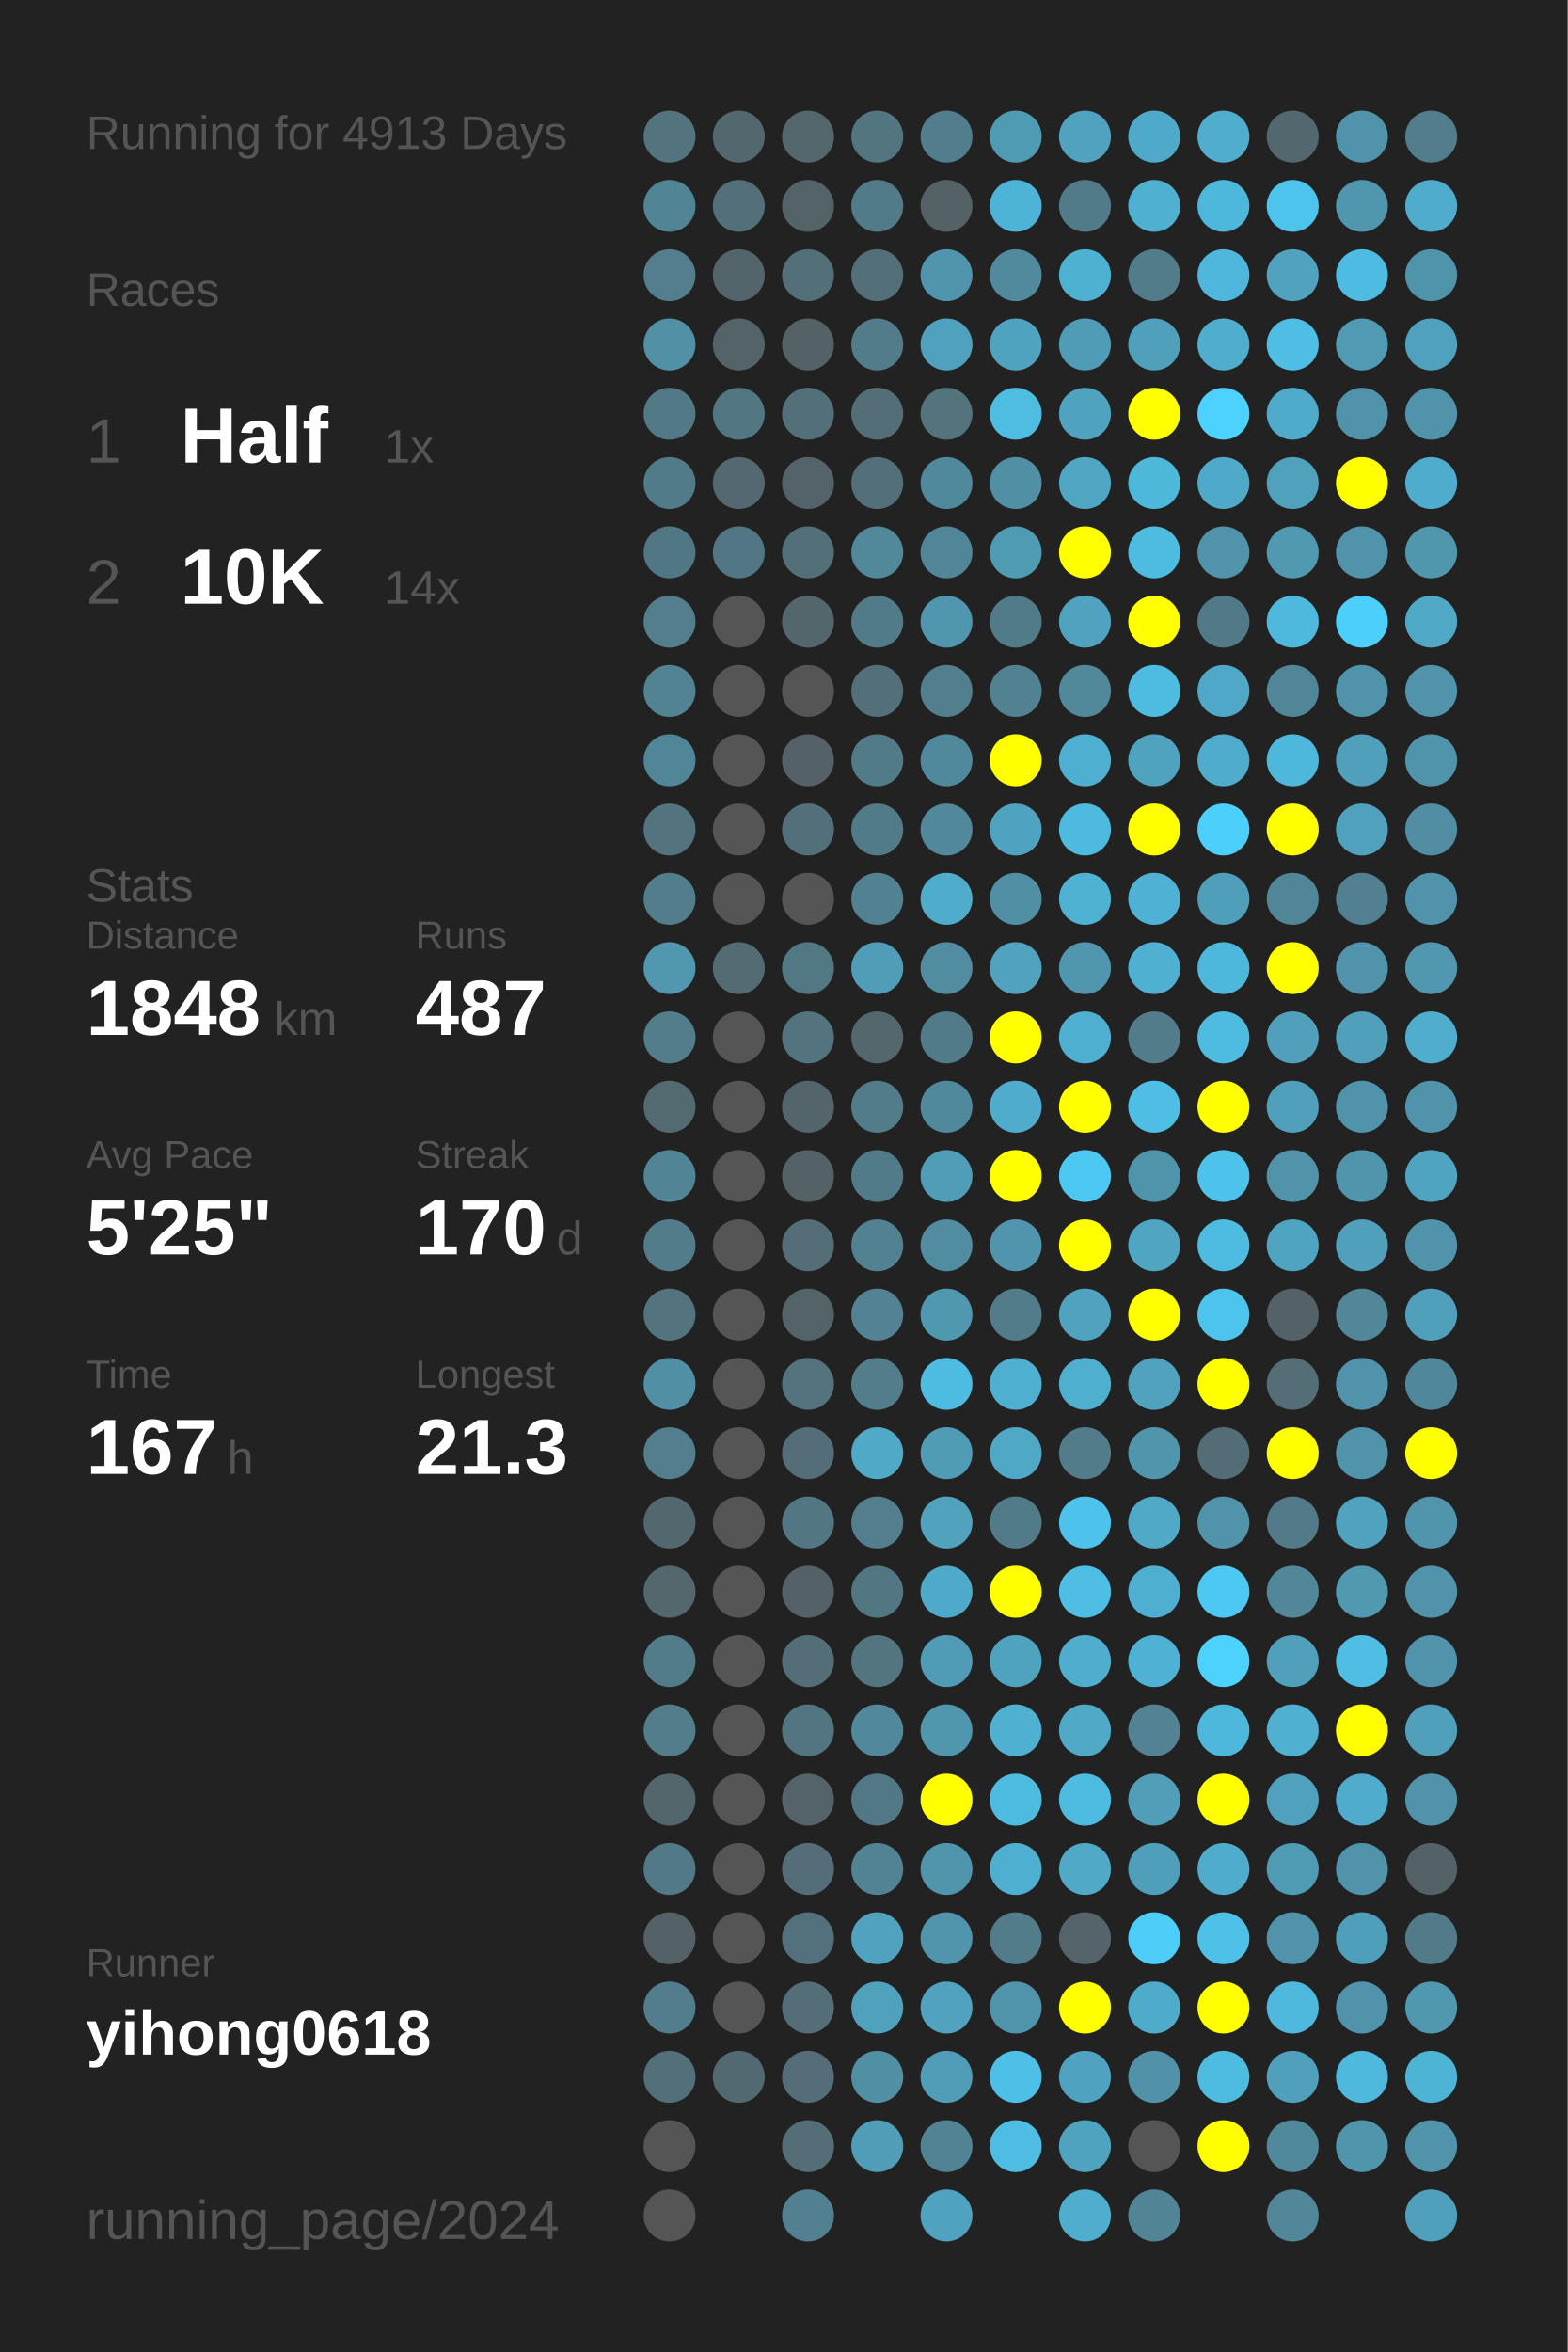
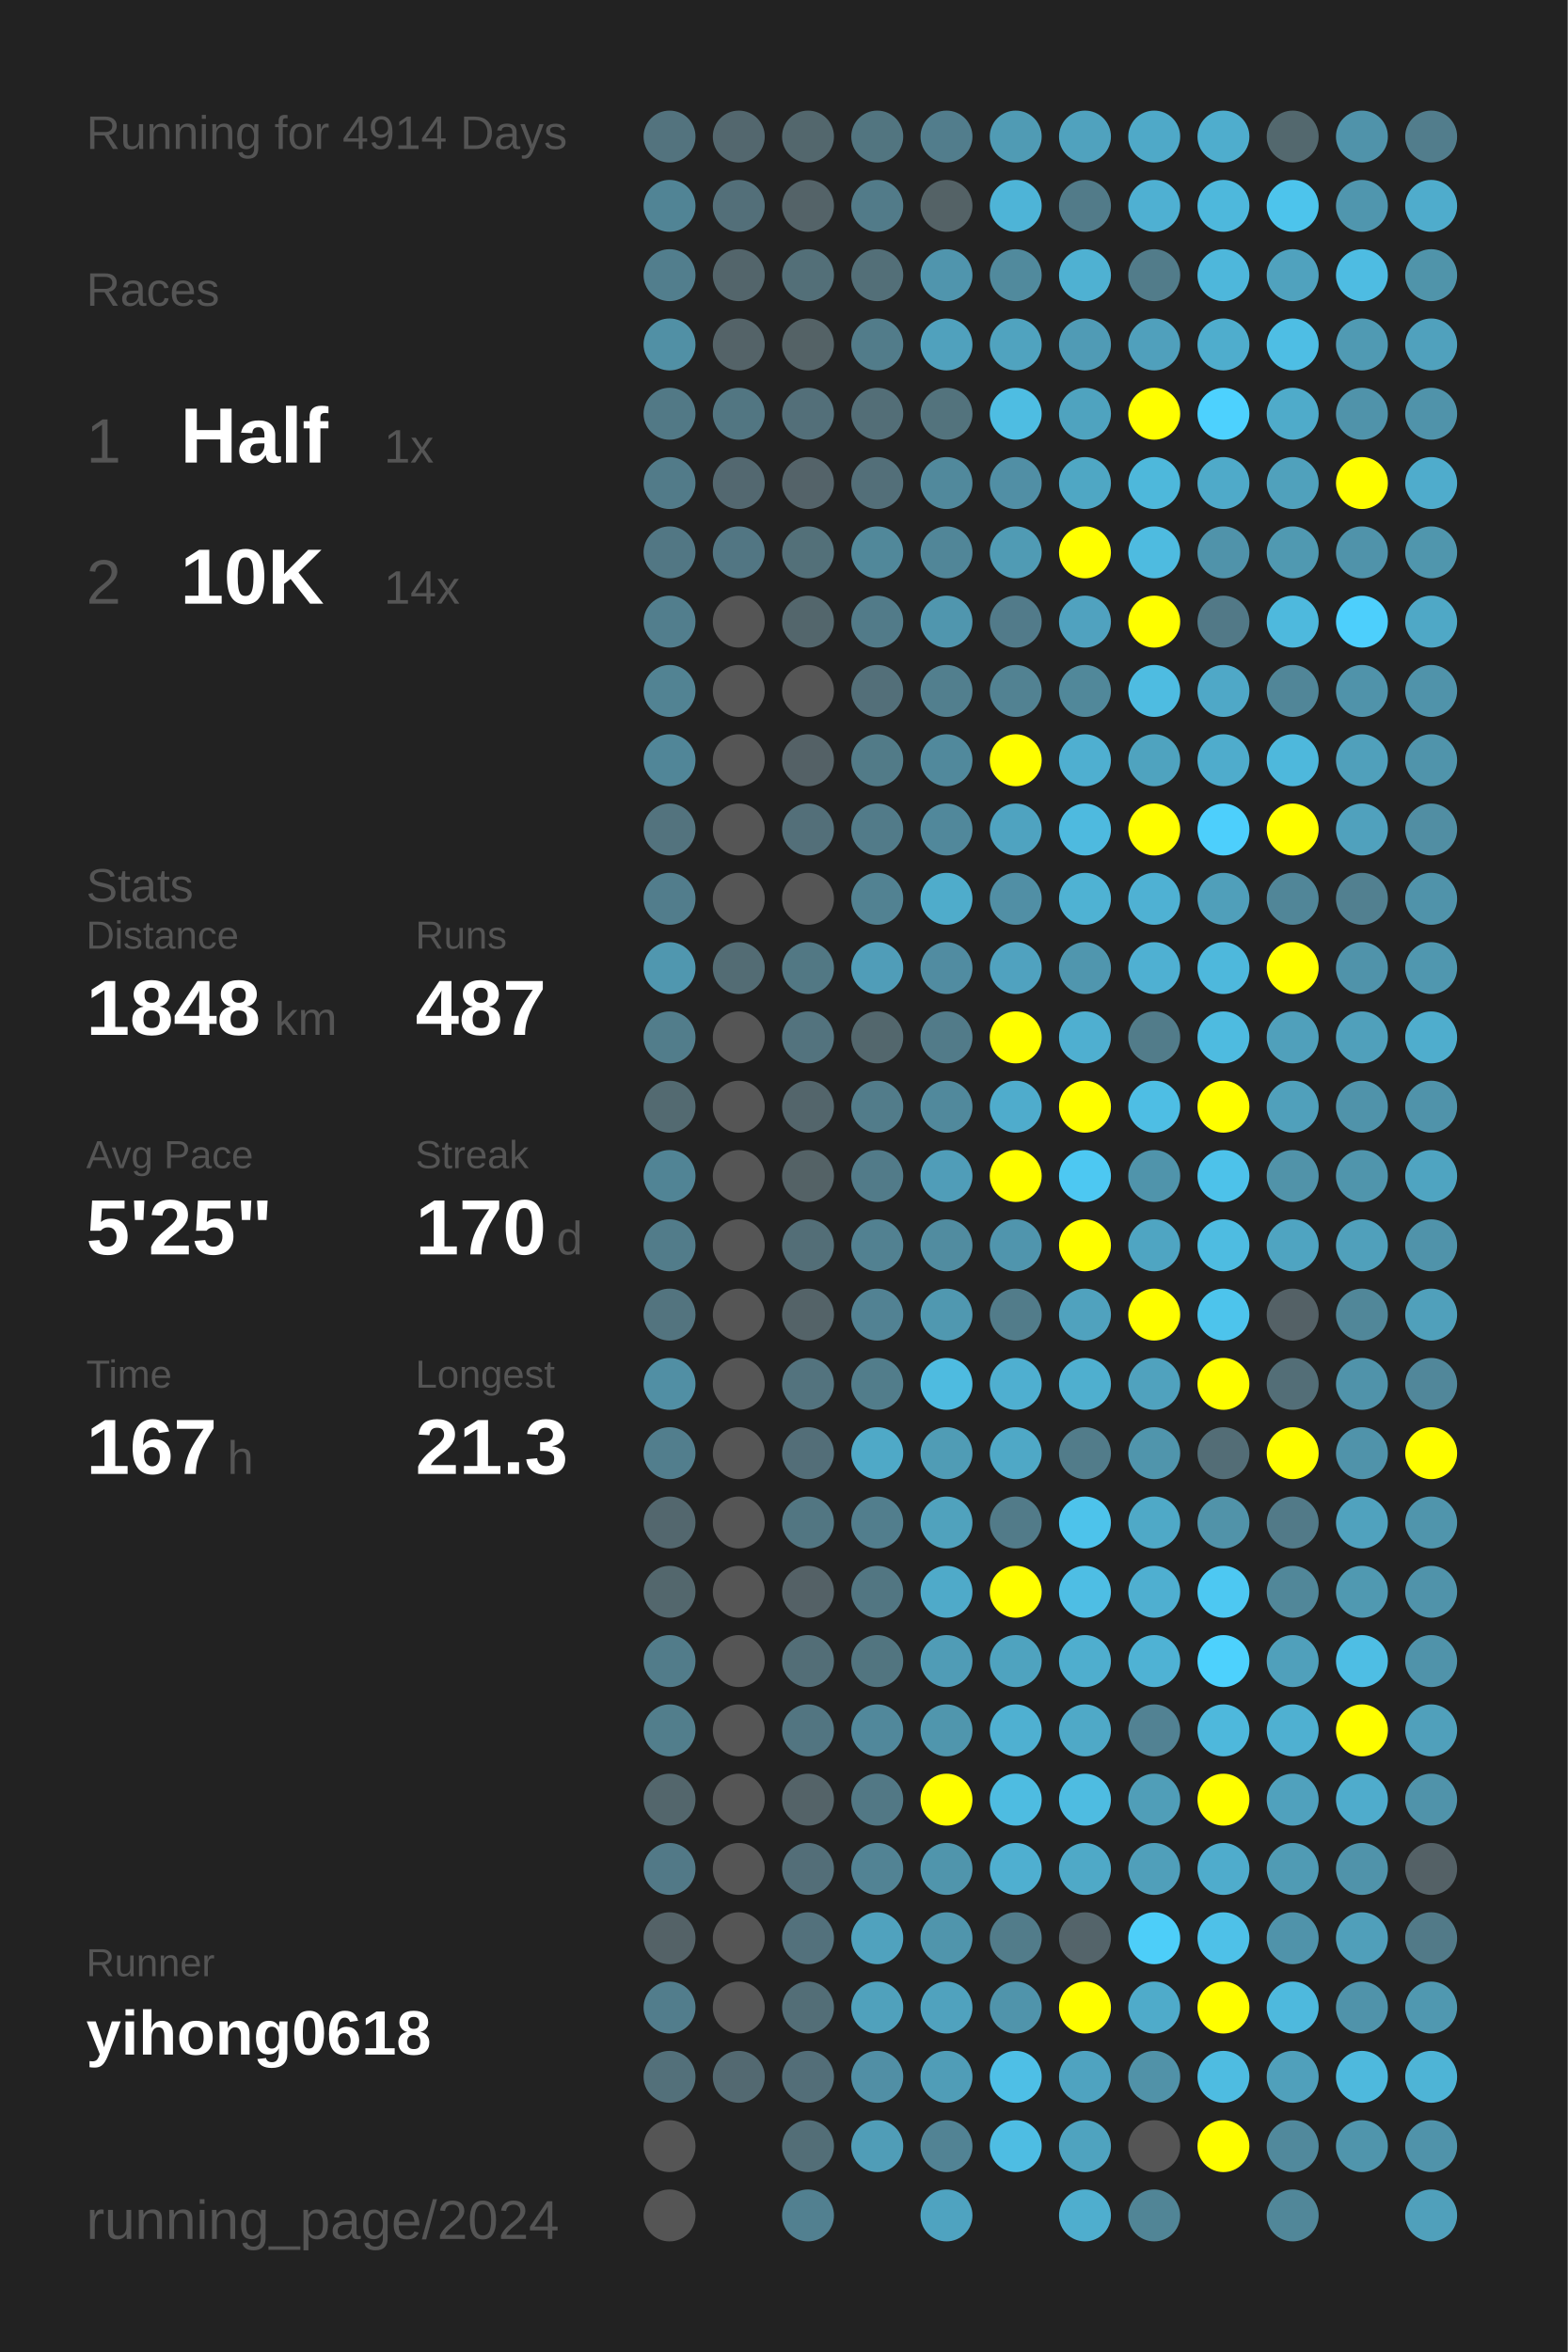
<svg xmlns="http://www.w3.org/2000/svg" baseProfile="full" height="300mm" version="1.1" viewBox="0,0,200,300" width="200mm">
  <defs />
  <rect fill="#222222" height="300" width="200" x="0" y="0" />
-   <text fill="#555555" style="font-size:6px; font-family:Arial;" x="11" y="19">Running for 4913 Days</text>
+   <text fill="#555555" style="font-size:6px; font-family:Arial;" x="11" y="19">Running for 4914 Days</text>
  <text fill="#555555" style="font-size:6px; font-family:Arial;" x="11" y="39">Races</text>
  <text fill="#555555" style="font-size:8px; font-family:Arial;" x="11" y="59">1</text>
  <text fill="#FFFFFF" style="font-size:10px; font-family:Arial; font-weight:bold;" x="23" y="59">Half</text>
  <text fill="#555555" style="font-size:6px; font-family:Arial;" x="49" y="59">1x</text>
  <text fill="#555555" style="font-size:8px; font-family:Arial;" x="11" y="77">2</text>
  <text fill="#FFFFFF" style="font-size:10px; font-family:Arial; font-weight:bold;" x="23" y="77">10K</text>
  <text fill="#555555" style="font-size:6px; font-family:Arial;" x="49" y="77">14x</text>
  <text fill="#555555" style="font-size:6px; font-family:Arial;" x="11" y="115">Stats</text>
  <text fill="#555555" style="font-size:5px; font-family:Arial;" x="11" y="121">Distance</text>
  <text fill="#FFFFFF" style="font-size:10px; font-family:Arial; font-weight:bold;" x="11" y="132">1848</text>
  <text fill="#555555" style="font-size:6px; font-family:Arial;" x="35" y="132">km</text>
  <text fill="#555555" style="font-size:5px; font-family:Arial;" x="53" y="121">Runs</text>
  <text fill="#FFFFFF" style="font-size:10px; font-family:Arial; font-weight:bold;" x="53" y="132">487</text>
  <text fill="#555555" style="font-size:5px; font-family:Arial;" x="11" y="149">Avg Pace</text>
  <text fill="#FFFFFF" style="font-size:10px; font-family:Arial; font-weight:bold;" x="11" y="160">5'25"</text>
  <text fill="#555555" style="font-size:5px; font-family:Arial;" x="53" y="149">Streak</text>
  <text fill="#FFFFFF" style="font-size:10px; font-family:Arial; font-weight:bold;" x="53" y="160">170</text>
  <text fill="#555555" style="font-size:6px; font-family:Arial;" x="71" y="160">d</text>
  <text fill="#555555" style="font-size:5px; font-family:Arial;" x="11" y="177">Time</text>
  <text fill="#FFFFFF" style="font-size:10px; font-family:Arial; font-weight:bold;" x="11" y="188">167</text>
  <text fill="#555555" style="font-size:6px; font-family:Arial;" x="29" y="188">h</text>
  <text fill="#555555" style="font-size:5px; font-family:Arial;" x="53" y="177">Longest</text>
  <text fill="#FFFFFF" style="font-size:10px; font-family:Arial; font-weight:bold;" x="53" y="188">21.3</text>
  <text fill="#555555" style="font-size:5px; font-family:Arial;" x="11" y="252.065">Runner</text>
  <text fill="#FFFFFF" style="font-size:8px; font-family:Arial; font-weight:bold;" x="11" y="262.065">yihong0618</text>
  <text fill="#555555" style="font-size:7px; font-family:Arial;" x="11" y="285.581">running_page/2024</text>
  <circle cx="85.417" cy="17.419" fill="#53737e" r="3.312" />
  <circle cx="85.417" cy="26.258" fill="#518495" r="3.312" />
  <circle cx="85.417" cy="35.097" fill="#527e8d" r="3.312" />
  <circle cx="85.417" cy="43.935" fill="#5190a5" r="3.312" />
  <circle cx="85.417" cy="52.774" fill="#527986" r="3.312" />
  <circle cx="85.417" cy="61.613" fill="#527b89" r="3.312" />
  <circle cx="85.417" cy="70.452" fill="#527784" r="3.312" />
  <circle cx="85.417" cy="79.29" fill="#527e8d" r="3.312" />
  <circle cx="85.417" cy="88.129" fill="#528393" r="3.312" />
  <circle cx="85.417" cy="96.968" fill="#518698" r="3.312" />
  <circle cx="85.417" cy="105.806" fill="#53737e" r="3.312" />
  <circle cx="85.417" cy="114.645" fill="#527d8c" r="3.312" />
  <circle cx="85.417" cy="123.484" fill="#5097af" r="3.312" />
  <circle cx="85.417" cy="132.323" fill="#527d8b" r="3.312" />
  <circle cx="85.417" cy="141.161" fill="#536a71" r="3.312" />
  <circle cx="85.417" cy="150" fill="#518495" r="3.312" />
  <circle cx="85.417" cy="158.839" fill="#527c8a" r="3.312" />
  <circle cx="85.417" cy="167.677" fill="#53747f" r="3.312" />
  <circle cx="85.417" cy="176.516" fill="#518fa4" r="3.312" />
  <circle cx="85.417" cy="185.355" fill="#527e8d" r="3.312" />
  <circle cx="85.417" cy="194.194" fill="#53676e" r="3.312" />
  <circle cx="85.417" cy="203.032" fill="#53676d" r="3.312" />
  <circle cx="85.417" cy="211.871" fill="#527c8a" r="3.312" />
  <circle cx="85.417" cy="220.71" fill="#527e8c" r="3.312" />
  <circle cx="85.417" cy="229.548" fill="#53666c" r="3.312" />
  <circle cx="85.417" cy="238.387" fill="#527987" r="3.312" />
  <circle cx="85.417" cy="247.226" fill="#546267" r="3.312" />
  <circle cx="85.417" cy="256.065" fill="#527d8c" r="3.312" />
  <circle cx="85.417" cy="264.903" fill="#53707a" r="3.312" />
  <circle cx="85.417" cy="273.742" fill="#555555" r="3.312" />
  <circle cx="85.417" cy="282.581" fill="#555555" r="3.312" />
  <circle cx="94.25" cy="17.419" fill="#53676e" r="3.312" />
  <circle cx="94.25" cy="26.258" fill="#536f79" r="3.312" />
  <circle cx="94.25" cy="35.097" fill="#53656b" r="3.312" />
  <circle cx="94.25" cy="43.935" fill="#546368" r="3.312" />
  <circle cx="94.25" cy="52.774" fill="#527682" r="3.312" />
  <circle cx="94.25" cy="61.613" fill="#536870" r="3.312" />
  <circle cx="94.25" cy="70.452" fill="#527683" r="3.312" />
  <circle cx="94.25" cy="79.29" fill="#555555" r="3.312" />
  <circle cx="94.25" cy="88.129" fill="#555555" r="3.312" />
  <circle cx="94.25" cy="96.968" fill="#555555" r="3.312" />
  <circle cx="94.25" cy="105.806" fill="#555555" r="3.312" />
  <circle cx="94.25" cy="114.645" fill="#555555" r="3.312" />
  <circle cx="94.25" cy="123.484" fill="#536c74" r="3.312" />
  <circle cx="94.25" cy="132.323" fill="#555555" r="3.312" />
  <circle cx="94.25" cy="141.161" fill="#555555" r="3.312" />
  <circle cx="94.25" cy="150" fill="#555555" r="3.312" />
  <circle cx="94.25" cy="158.839" fill="#555555" r="3.312" />
  <circle cx="94.25" cy="167.677" fill="#555555" r="3.312" />
  <circle cx="94.25" cy="176.516" fill="#555555" r="3.312" />
  <circle cx="94.25" cy="185.355" fill="#555555" r="3.312" />
  <circle cx="94.25" cy="194.194" fill="#555555" r="3.312" />
  <circle cx="94.25" cy="203.032" fill="#555555" r="3.312" />
  <circle cx="94.25" cy="211.871" fill="#555555" r="3.312" />
  <circle cx="94.25" cy="220.71" fill="#555555" r="3.312" />
  <circle cx="94.25" cy="229.548" fill="#555555" r="3.312" />
  <circle cx="94.25" cy="238.387" fill="#555555" r="3.312" />
  <circle cx="94.25" cy="247.226" fill="#555555" r="3.312" />
  <circle cx="94.25" cy="256.065" fill="#555555" r="3.312" />
  <circle cx="94.25" cy="264.903" fill="#536971" r="3.312" />
  <circle cx="103.083" cy="17.419" fill="#53676d" r="3.312" />
  <circle cx="103.083" cy="26.258" fill="#546368" r="3.312" />
  <circle cx="103.083" cy="35.097" fill="#536f78" r="3.312" />
  <circle cx="103.083" cy="43.935" fill="#546266" r="3.312" />
  <circle cx="103.083" cy="52.774" fill="#536f79" r="3.312" />
  <circle cx="103.083" cy="61.613" fill="#546369" r="3.312" />
  <circle cx="103.083" cy="70.452" fill="#537079" r="3.312" />
  <circle cx="103.083" cy="79.29" fill="#53666c" r="3.312" />
  <circle cx="103.083" cy="88.129" fill="#555555" r="3.312" />
  <circle cx="103.083" cy="96.968" fill="#546166" r="3.312" />
  <circle cx="103.083" cy="105.806" fill="#536f79" r="3.312" />
  <circle cx="103.083" cy="114.645" fill="#555555" r="3.312" />
  <circle cx="103.083" cy="123.484" fill="#527884" r="3.312" />
  <circle cx="103.083" cy="132.323" fill="#53737e" r="3.312" />
  <circle cx="103.083" cy="141.161" fill="#53656b" r="3.312" />
  <circle cx="103.083" cy="150" fill="#546266" r="3.312" />
  <circle cx="103.083" cy="158.839" fill="#536e77" r="3.312" />
  <circle cx="103.083" cy="167.677" fill="#546368" r="3.312" />
  <circle cx="103.083" cy="176.516" fill="#53737e" r="3.312" />
  <circle cx="103.083" cy="185.355" fill="#536e78" r="3.312" />
  <circle cx="103.083" cy="194.194" fill="#527682" r="3.312" />
  <circle cx="103.083" cy="203.032" fill="#546166" r="3.312" />
  <circle cx="103.083" cy="211.871" fill="#536e77" r="3.312" />
  <circle cx="103.083" cy="220.71" fill="#527581" r="3.312" />
  <circle cx="103.083" cy="229.548" fill="#546368" r="3.312" />
  <circle cx="103.083" cy="238.387" fill="#536e78" r="3.312" />
  <circle cx="103.083" cy="247.226" fill="#53717c" r="3.312" />
  <circle cx="103.083" cy="256.065" fill="#536e77" r="3.312" />
  <circle cx="103.083" cy="264.903" fill="#536e78" r="3.312" />
  <circle cx="103.083" cy="273.742" fill="#536e77" r="3.312" />
  <circle cx="103.083" cy="282.581" fill="#528090" r="3.312" />
  <circle cx="111.917" cy="17.419" fill="#527580" r="3.312" />
  <circle cx="111.917" cy="26.258" fill="#527b89" r="3.312" />
  <circle cx="111.917" cy="35.097" fill="#536f78" r="3.312" />
  <circle cx="111.917" cy="43.935" fill="#527c8a" r="3.312" />
  <circle cx="111.917" cy="52.774" fill="#536e77" r="3.312" />
  <circle cx="111.917" cy="61.613" fill="#536f79" r="3.312" />
  <circle cx="111.917" cy="70.452" fill="#51889a" r="3.312" />
  <circle cx="111.917" cy="79.29" fill="#527b89" r="3.312" />
  <circle cx="111.917" cy="88.129" fill="#536f79" r="3.312" />
  <circle cx="111.917" cy="96.968" fill="#527b88" r="3.312" />
  <circle cx="111.917" cy="105.806" fill="#527b89" r="3.312" />
  <circle cx="111.917" cy="114.645" fill="#528292" r="3.312" />
  <circle cx="111.917" cy="123.484" fill="#509db8" r="3.312" />
  <circle cx="111.917" cy="132.323" fill="#53676d" r="3.312" />
  <circle cx="111.917" cy="141.161" fill="#527c8a" r="3.312" />
  <circle cx="111.917" cy="150" fill="#527b89" r="3.312" />
  <circle cx="111.917" cy="158.839" fill="#528191" r="3.312" />
  <circle cx="111.917" cy="167.677" fill="#528293" r="3.312" />
  <circle cx="111.917" cy="176.516" fill="#527d8b" r="3.312" />
  <circle cx="111.917" cy="185.355" fill="#4fa9c7" r="3.312" />
  <circle cx="111.917" cy="194.194" fill="#527e8d" r="3.312" />
  <circle cx="111.917" cy="203.032" fill="#527682" r="3.312" />
  <circle cx="111.917" cy="211.871" fill="#527580" r="3.312" />
  <circle cx="111.917" cy="220.71" fill="#51889b" r="3.312" />
  <circle cx="111.917" cy="229.548" fill="#527885" r="3.312" />
  <circle cx="111.917" cy="238.387" fill="#528394" r="3.312" />
  <circle cx="111.917" cy="247.226" fill="#50a2be" r="3.312" />
  <circle cx="111.917" cy="256.065" fill="#50a1bc" r="3.312" />
  <circle cx="111.917" cy="264.903" fill="#518fa5" r="3.312" />
  <circle cx="111.917" cy="273.742" fill="#509db7" r="3.312" />
  <circle cx="120.75" cy="17.419" fill="#527d8c" r="3.312" />
  <circle cx="120.75" cy="26.258" fill="#546266" r="3.312" />
  <circle cx="120.75" cy="35.097" fill="#5095ad" r="3.312" />
  <circle cx="120.75" cy="43.935" fill="#50a1bd" r="3.312" />
  <circle cx="120.75" cy="52.774" fill="#53737d" r="3.312" />
  <circle cx="120.75" cy="61.613" fill="#51899c" r="3.312" />
  <circle cx="120.75" cy="70.452" fill="#518698" r="3.312" />
  <circle cx="120.75" cy="79.29" fill="#5096ae" r="3.312" />
  <circle cx="120.75" cy="88.129" fill="#527f8e" r="3.312" />
  <circle cx="120.75" cy="96.968" fill="#51899c" r="3.312" />
  <circle cx="120.75" cy="105.806" fill="#51889b" r="3.312" />
  <circle cx="120.75" cy="114.645" fill="#4faccb" r="3.312" />
  <circle cx="120.75" cy="123.484" fill="#518ca1" r="3.312" />
  <circle cx="120.75" cy="132.323" fill="#527b89" r="3.312" />
  <circle cx="120.75" cy="141.161" fill="#51899c" r="3.312" />
  <circle cx="120.75" cy="150" fill="#509db8" r="3.312" />
  <circle cx="120.75" cy="158.839" fill="#518ca0" r="3.312" />
  <circle cx="120.75" cy="167.677" fill="#5098b0" r="3.312" />
  <circle cx="120.75" cy="176.516" fill="#4ebbe0" r="3.312" />
  <circle cx="120.75" cy="185.355" fill="#509cb5" r="3.312" />
  <circle cx="120.75" cy="194.194" fill="#50a2bd" r="3.312" />
  <circle cx="120.75" cy="203.032" fill="#4faac9" r="3.312" />
  <circle cx="120.75" cy="211.871" fill="#509cb6" r="3.312" />
  <circle cx="120.75" cy="220.71" fill="#5096ad" r="3.312" />
  <circle cx="120.75" cy="229.548" fill="#FFFF00" r="3.312" />
  <circle cx="120.75" cy="238.387" fill="#5095ac" r="3.312" />
  <circle cx="120.75" cy="247.226" fill="#5095ac" r="3.312" />
  <circle cx="120.75" cy="256.065" fill="#50a2be" r="3.312" />
  <circle cx="120.75" cy="264.903" fill="#509db7" r="3.312" />
  <circle cx="120.75" cy="273.742" fill="#528394" r="3.312" />
  <circle cx="120.75" cy="282.581" fill="#4fa3c0" r="3.312" />
  <circle cx="129.583" cy="17.419" fill="#509bb4" r="3.312" />
  <circle cx="129.583" cy="26.258" fill="#4eb4d7" r="3.312" />
  <circle cx="129.583" cy="35.097" fill="#518a9d" r="3.312" />
  <circle cx="129.583" cy="43.935" fill="#50a3bf" r="3.312" />
  <circle cx="129.583" cy="52.774" fill="#4ebde2" r="3.312" />
  <circle cx="129.583" cy="61.613" fill="#518fa5" r="3.312" />
  <circle cx="129.583" cy="70.452" fill="#509bb4" r="3.312" />
  <circle cx="129.583" cy="79.29" fill="#527b8a" r="3.312" />
  <circle cx="129.583" cy="88.129" fill="#528292" r="3.312" />
  <circle cx="129.583" cy="96.968" fill="#FFFF00" r="3.312" />
  <circle cx="129.583" cy="105.806" fill="#4fa3c0" r="3.312" />
  <circle cx="129.583" cy="114.645" fill="#518fa5" r="3.312" />
  <circle cx="129.583" cy="123.484" fill="#50a2bf" r="3.312" />
  <circle cx="129.583" cy="132.323" fill="#FFFF00" r="3.312" />
  <circle cx="129.583" cy="141.161" fill="#4faccc" r="3.312" />
  <circle cx="129.583" cy="150" fill="#FFFF00" r="3.312" />
  <circle cx="129.583" cy="158.839" fill="#5095ad" r="3.312" />
  <circle cx="129.583" cy="167.677" fill="#527c8a" r="3.312" />
  <circle cx="129.583" cy="176.516" fill="#4fafd0" r="3.312" />
  <circle cx="129.583" cy="185.355" fill="#4fa8c6" r="3.312" />
  <circle cx="129.583" cy="194.194" fill="#527b89" r="3.312" />
  <circle cx="129.583" cy="203.032" fill="#FFFF00" r="3.312" />
  <circle cx="129.583" cy="211.871" fill="#4fa3bf" r="3.312" />
  <circle cx="129.583" cy="220.71" fill="#4fb0d1" r="3.312" />
  <circle cx="129.583" cy="229.548" fill="#4ebce1" r="3.312" />
  <circle cx="129.583" cy="238.387" fill="#4fafd0" r="3.312" />
  <circle cx="129.583" cy="247.226" fill="#527c8a" r="3.312" />
  <circle cx="129.583" cy="256.065" fill="#5094ab" r="3.312" />
  <circle cx="129.583" cy="264.903" fill="#4ebfe6" r="3.312" />
  <circle cx="129.583" cy="273.742" fill="#4ebde3" r="3.312" />
  <circle cx="138.417" cy="17.419" fill="#50a2be" r="3.312" />
  <circle cx="138.417" cy="26.258" fill="#527b89" r="3.312" />
  <circle cx="138.417" cy="35.097" fill="#4fb1d2" r="3.312" />
  <circle cx="138.417" cy="43.935" fill="#509bb5" r="3.312" />
  <circle cx="138.417" cy="52.774" fill="#4fa3bf" r="3.312" />
  <circle cx="138.417" cy="61.613" fill="#4fa7c4" r="3.312" />
  <circle cx="138.417" cy="70.452" fill="#FFFF00" r="3.312" />
  <circle cx="138.417" cy="79.29" fill="#50a2bf" r="3.312" />
  <circle cx="138.417" cy="88.129" fill="#51889a" r="3.312" />
  <circle cx="138.417" cy="96.968" fill="#4fafd0" r="3.312" />
  <circle cx="138.417" cy="105.806" fill="#4ebadf" r="3.312" />
  <circle cx="138.417" cy="114.645" fill="#4fb2d3" r="3.312" />
  <circle cx="138.417" cy="123.484" fill="#5096ae" r="3.312" />
  <circle cx="138.417" cy="132.323" fill="#4fafd0" r="3.312" />
  <circle cx="138.417" cy="141.161" fill="#FFFF00" r="3.312" />
  <circle cx="138.417" cy="150" fill="#4dc8f2" r="3.312" />
  <circle cx="138.417" cy="158.839" fill="#FFFF00" r="3.312" />
  <circle cx="138.417" cy="167.677" fill="#50a2be" r="3.312" />
  <circle cx="138.417" cy="176.516" fill="#4fafcf" r="3.312" />
  <circle cx="138.417" cy="185.355" fill="#527c8a" r="3.312" />
  <circle cx="138.417" cy="194.194" fill="#4dc3eb" r="3.312" />
  <circle cx="138.417" cy="203.032" fill="#4ebee4" r="3.312" />
  <circle cx="138.417" cy="211.871" fill="#4faece" r="3.312" />
  <circle cx="138.417" cy="220.71" fill="#4fa9c7" r="3.312" />
  <circle cx="138.417" cy="229.548" fill="#4ebce1" r="3.312" />
  <circle cx="138.417" cy="238.387" fill="#4fa9c7" r="3.312" />
  <circle cx="138.417" cy="247.226" fill="#54646a" r="3.312" />
  <circle cx="138.417" cy="256.065" fill="#FFFF00" r="3.312" />
  <circle cx="138.417" cy="264.903" fill="#4fa3c0" r="3.312" />
  <circle cx="138.417" cy="273.742" fill="#4fa3bf" r="3.312" />
  <circle cx="138.417" cy="282.581" fill="#4faece" r="3.312" />
  <circle cx="147.25" cy="17.419" fill="#4fa9c8" r="3.312" />
  <circle cx="147.25" cy="26.258" fill="#4fb0d2" r="3.312" />
  <circle cx="147.25" cy="35.097" fill="#527c8a" r="3.312" />
  <circle cx="147.25" cy="43.935" fill="#50a0bc" r="3.312" />
  <circle cx="147.25" cy="52.774" fill="#FFFF00" r="3.312" />
  <circle cx="147.25" cy="61.613" fill="#4eb8db" r="3.312" />
  <circle cx="147.25" cy="70.452" fill="#4ebbe0" r="3.312" />
  <circle cx="147.25" cy="79.29" fill="#FFFF00" r="3.312" />
  <circle cx="147.25" cy="88.129" fill="#4ebce1" r="3.312" />
  <circle cx="147.25" cy="96.968" fill="#4fa3bf" r="3.312" />
  <circle cx="147.25" cy="105.806" fill="#FFFF00" r="3.312" />
  <circle cx="147.25" cy="114.645" fill="#4fb1d3" r="3.312" />
  <circle cx="147.25" cy="123.484" fill="#4fb0d2" r="3.312" />
  <circle cx="147.25" cy="132.323" fill="#527c8a" r="3.312" />
  <circle cx="147.25" cy="141.161" fill="#4ebee4" r="3.312" />
  <circle cx="147.25" cy="150" fill="#5094ab" r="3.312" />
  <circle cx="147.25" cy="158.839" fill="#4fa5c2" r="3.312" />
  <circle cx="147.25" cy="167.677" fill="#FFFF00" r="3.312" />
  <circle cx="147.25" cy="176.516" fill="#50a2be" r="3.312" />
  <circle cx="147.25" cy="185.355" fill="#5095ac" r="3.312" />
  <circle cx="147.25" cy="194.194" fill="#4fa9c7" r="3.312" />
  <circle cx="147.25" cy="203.032" fill="#4fafd0" r="3.312" />
  <circle cx="147.25" cy="211.871" fill="#4fb2d4" r="3.312" />
  <circle cx="147.25" cy="220.71" fill="#528293" r="3.312" />
  <circle cx="147.25" cy="229.548" fill="#509eb8" r="3.312" />
  <circle cx="147.25" cy="238.387" fill="#509fba" r="3.312" />
  <circle cx="147.25" cy="247.226" fill="#4dcef9" r="3.312" />
  <circle cx="147.25" cy="256.065" fill="#4fabca" r="3.312" />
  <circle cx="147.25" cy="264.903" fill="#5192a8" r="3.312" />
  <circle cx="147.25" cy="273.742" fill="#555555" r="3.312" />
  <circle cx="147.25" cy="282.581" fill="#518596" r="3.312" />
  <circle cx="156.083" cy="17.419" fill="#4fadcd" r="3.312" />
  <circle cx="156.083" cy="26.258" fill="#4eb8dc" r="3.312" />
  <circle cx="156.083" cy="35.097" fill="#4eb7db" r="3.312" />
  <circle cx="156.083" cy="43.935" fill="#4fadcd" r="3.312" />
  <circle cx="156.083" cy="52.774" fill="#4dd1fe" r="3.312" />
  <circle cx="156.083" cy="61.613" fill="#4faac9" r="3.312" />
  <circle cx="156.083" cy="70.452" fill="#5093aa" r="3.312" />
  <circle cx="156.083" cy="79.29" fill="#527987" r="3.312" />
  <circle cx="156.083" cy="88.129" fill="#4fa8c7" r="3.312" />
  <circle cx="156.083" cy="96.968" fill="#4faccc" r="3.312" />
  <circle cx="156.083" cy="105.806" fill="#4dcffc" r="3.312" />
  <circle cx="156.083" cy="114.645" fill="#509fba" r="3.312" />
  <circle cx="156.083" cy="123.484" fill="#4eb8dc" r="3.312" />
  <circle cx="156.083" cy="132.323" fill="#4ebbe0" r="3.312" />
  <circle cx="156.083" cy="141.161" fill="#FFFF00" r="3.312" />
  <circle cx="156.083" cy="150" fill="#4dc2ea" r="3.312" />
  <circle cx="156.083" cy="158.839" fill="#4ebce1" r="3.312" />
  <circle cx="156.083" cy="167.677" fill="#4dc4ec" r="3.312" />
  <circle cx="156.083" cy="176.516" fill="#FFFF00" r="3.312" />
  <circle cx="156.083" cy="185.355" fill="#536d76" r="3.312" />
  <circle cx="156.083" cy="194.194" fill="#5193a9" r="3.312" />
  <circle cx="156.083" cy="203.032" fill="#4dc8f2" r="3.312" />
  <circle cx="156.083" cy="211.871" fill="#4dd1fd" r="3.312" />
  <circle cx="156.083" cy="220.71" fill="#4eb8dc" r="3.312" />
  <circle cx="156.083" cy="229.548" fill="#FFFF00" r="3.312" />
  <circle cx="156.083" cy="238.387" fill="#4faccc" r="3.312" />
  <circle cx="156.083" cy="247.226" fill="#4ec1e8" r="3.312" />
  <circle cx="156.083" cy="256.065" fill="#FFFF00" r="3.312" />
  <circle cx="156.083" cy="264.903" fill="#4ebce1" r="3.312" />
  <circle cx="156.083" cy="273.742" fill="#FFFF00" r="3.312" />
  <circle cx="164.917" cy="17.419" fill="#53686e" r="3.312" />
  <circle cx="164.917" cy="26.258" fill="#4dc4ec" r="3.312" />
  <circle cx="164.917" cy="35.097" fill="#50a2be" r="3.312" />
  <circle cx="164.917" cy="43.935" fill="#4ebee4" r="3.312" />
  <circle cx="164.917" cy="52.774" fill="#4fabca" r="3.312" />
  <circle cx="164.917" cy="61.613" fill="#50a1bc" r="3.312" />
  <circle cx="164.917" cy="70.452" fill="#5099b1" r="3.312" />
  <circle cx="164.917" cy="79.29" fill="#4eb9dd" r="3.312" />
  <circle cx="164.917" cy="88.129" fill="#518698" r="3.312" />
  <circle cx="164.917" cy="96.968" fill="#4eb8dc" r="3.312" />
  <circle cx="164.917" cy="105.806" fill="#FFFF00" r="3.312" />
  <circle cx="164.917" cy="114.645" fill="#518698" r="3.312" />
  <circle cx="164.917" cy="123.484" fill="#FFFF00" r="3.312" />
  <circle cx="164.917" cy="132.323" fill="#50a0bb" r="3.312" />
  <circle cx="164.917" cy="141.161" fill="#50a0bb" r="3.312" />
  <circle cx="164.917" cy="150" fill="#5193a9" r="3.312" />
  <circle cx="164.917" cy="158.839" fill="#4fa4c1" r="3.312" />
  <circle cx="164.917" cy="167.677" fill="#546166" r="3.312" />
  <circle cx="164.917" cy="176.516" fill="#536e77" r="3.312" />
  <circle cx="164.917" cy="185.355" fill="#FFFF00" r="3.312" />
  <circle cx="164.917" cy="194.194" fill="#527a88" r="3.312" />
  <circle cx="164.917" cy="203.032" fill="#518799" r="3.312" />
  <circle cx="164.917" cy="211.871" fill="#50a0bb" r="3.312" />
  <circle cx="164.917" cy="220.71" fill="#4fb0d1" r="3.312" />
  <circle cx="164.917" cy="229.548" fill="#50a1bd" r="3.312" />
  <circle cx="164.917" cy="238.387" fill="#509bb4" r="3.312" />
  <circle cx="164.917" cy="247.226" fill="#5093aa" r="3.312" />
  <circle cx="164.917" cy="256.065" fill="#4eb9dd" r="3.312" />
  <circle cx="164.917" cy="264.903" fill="#50a0bb" r="3.312" />
  <circle cx="164.917" cy="273.742" fill="#51899c" r="3.312" />
  <circle cx="164.917" cy="282.581" fill="#518799" r="3.312" />
  <circle cx="173.75" cy="17.419" fill="#5093aa" r="3.312" />
  <circle cx="173.75" cy="26.258" fill="#5096ae" r="3.312" />
  <circle cx="173.75" cy="35.097" fill="#4ebce2" r="3.312" />
  <circle cx="173.75" cy="43.935" fill="#509ab3" r="3.312" />
  <circle cx="173.75" cy="52.774" fill="#5093aa" r="3.312" />
  <circle cx="173.75" cy="61.613" fill="#FFFF00" r="3.312" />
  <circle cx="173.75" cy="70.452" fill="#5093aa" r="3.312" />
  <circle cx="173.75" cy="79.29" fill="#4dcffc" r="3.312" />
  <circle cx="173.75" cy="88.129" fill="#5093aa" r="3.312" />
  <circle cx="173.75" cy="96.968" fill="#50a0bb" r="3.312" />
  <circle cx="173.75" cy="105.806" fill="#50a1bd" r="3.312" />
  <circle cx="173.75" cy="114.645" fill="#528090" r="3.312" />
  <circle cx="173.75" cy="123.484" fill="#5093aa" r="3.312" />
  <circle cx="173.75" cy="132.323" fill="#50a0bb" r="3.312" />
  <circle cx="173.75" cy="141.161" fill="#5093aa" r="3.312" />
  <circle cx="173.75" cy="150" fill="#5095ac" r="3.312" />
  <circle cx="173.75" cy="158.839" fill="#50a0bb" r="3.312" />
  <circle cx="173.75" cy="167.677" fill="#518799" r="3.312" />
  <circle cx="173.75" cy="176.516" fill="#5093aa" r="3.312" />
  <circle cx="173.75" cy="185.355" fill="#5093aa" r="3.312" />
  <circle cx="173.75" cy="194.194" fill="#50a2be" r="3.312" />
  <circle cx="173.75" cy="203.032" fill="#5099b1" r="3.312" />
  <circle cx="173.75" cy="211.871" fill="#4ebee4" r="3.312" />
  <circle cx="173.75" cy="220.71" fill="#FFFF00" r="3.312" />
  <circle cx="173.75" cy="229.548" fill="#4faccc" r="3.312" />
  <circle cx="173.75" cy="238.387" fill="#5093aa" r="3.312" />
  <circle cx="173.75" cy="247.226" fill="#509fba" r="3.312" />
  <circle cx="173.75" cy="256.065" fill="#5093aa" r="3.312" />
  <circle cx="173.75" cy="264.903" fill="#4eb9dd" r="3.312" />
  <circle cx="173.75" cy="273.742" fill="#5095ac" r="3.312" />
  <circle cx="182.583" cy="17.419" fill="#527d8c" r="3.312" />
  <circle cx="182.583" cy="26.258" fill="#4faccc" r="3.312" />
  <circle cx="182.583" cy="35.097" fill="#5094aa" r="3.312" />
  <circle cx="182.583" cy="43.935" fill="#50a1bd" r="3.312" />
  <circle cx="182.583" cy="52.774" fill="#5093aa" r="3.312" />
  <circle cx="182.583" cy="61.613" fill="#4faccc" r="3.312" />
  <circle cx="182.583" cy="70.452" fill="#5096ad" r="3.312" />
  <circle cx="182.583" cy="79.29" fill="#4fa8c6" r="3.312" />
  <circle cx="182.583" cy="88.129" fill="#5093aa" r="3.312" />
  <circle cx="182.583" cy="96.968" fill="#5094ab" r="3.312" />
  <circle cx="182.583" cy="105.806" fill="#518ea3" r="3.312" />
  <circle cx="182.583" cy="114.645" fill="#5093aa" r="3.312" />
  <circle cx="182.583" cy="123.484" fill="#5097af" r="3.312" />
  <circle cx="182.583" cy="132.323" fill="#4fadcd" r="3.312" />
  <circle cx="182.583" cy="141.161" fill="#5093aa" r="3.312" />
  <circle cx="182.583" cy="150" fill="#4fa4c1" r="3.312" />
  <circle cx="182.583" cy="158.839" fill="#5093aa" r="3.312" />
  <circle cx="182.583" cy="167.677" fill="#50a0bb" r="3.312" />
  <circle cx="182.583" cy="176.516" fill="#51879a" r="3.312" />
  <circle cx="182.583" cy="185.355" fill="#FFFF00" r="3.312" />
  <circle cx="182.583" cy="194.194" fill="#5095ac" r="3.312" />
  <circle cx="182.583" cy="203.032" fill="#5093aa" r="3.312" />
  <circle cx="182.583" cy="211.871" fill="#5093aa" r="3.312" />
  <circle cx="182.583" cy="220.71" fill="#50a0bb" r="3.312" />
  <circle cx="182.583" cy="229.548" fill="#5093aa" r="3.312" />
  <circle cx="182.583" cy="238.387" fill="#546166" r="3.312" />
  <circle cx="182.583" cy="247.226" fill="#527a88" r="3.312" />
  <circle cx="182.583" cy="256.065" fill="#5098b0" r="3.312" />
  <circle cx="182.583" cy="264.903" fill="#4eb4d6" r="3.312" />
  <circle cx="182.583" cy="273.742" fill="#5093aa" r="3.312" />
  <circle cx="182.583" cy="282.581" fill="#50a0bb" r="3.312" />
</svg>
